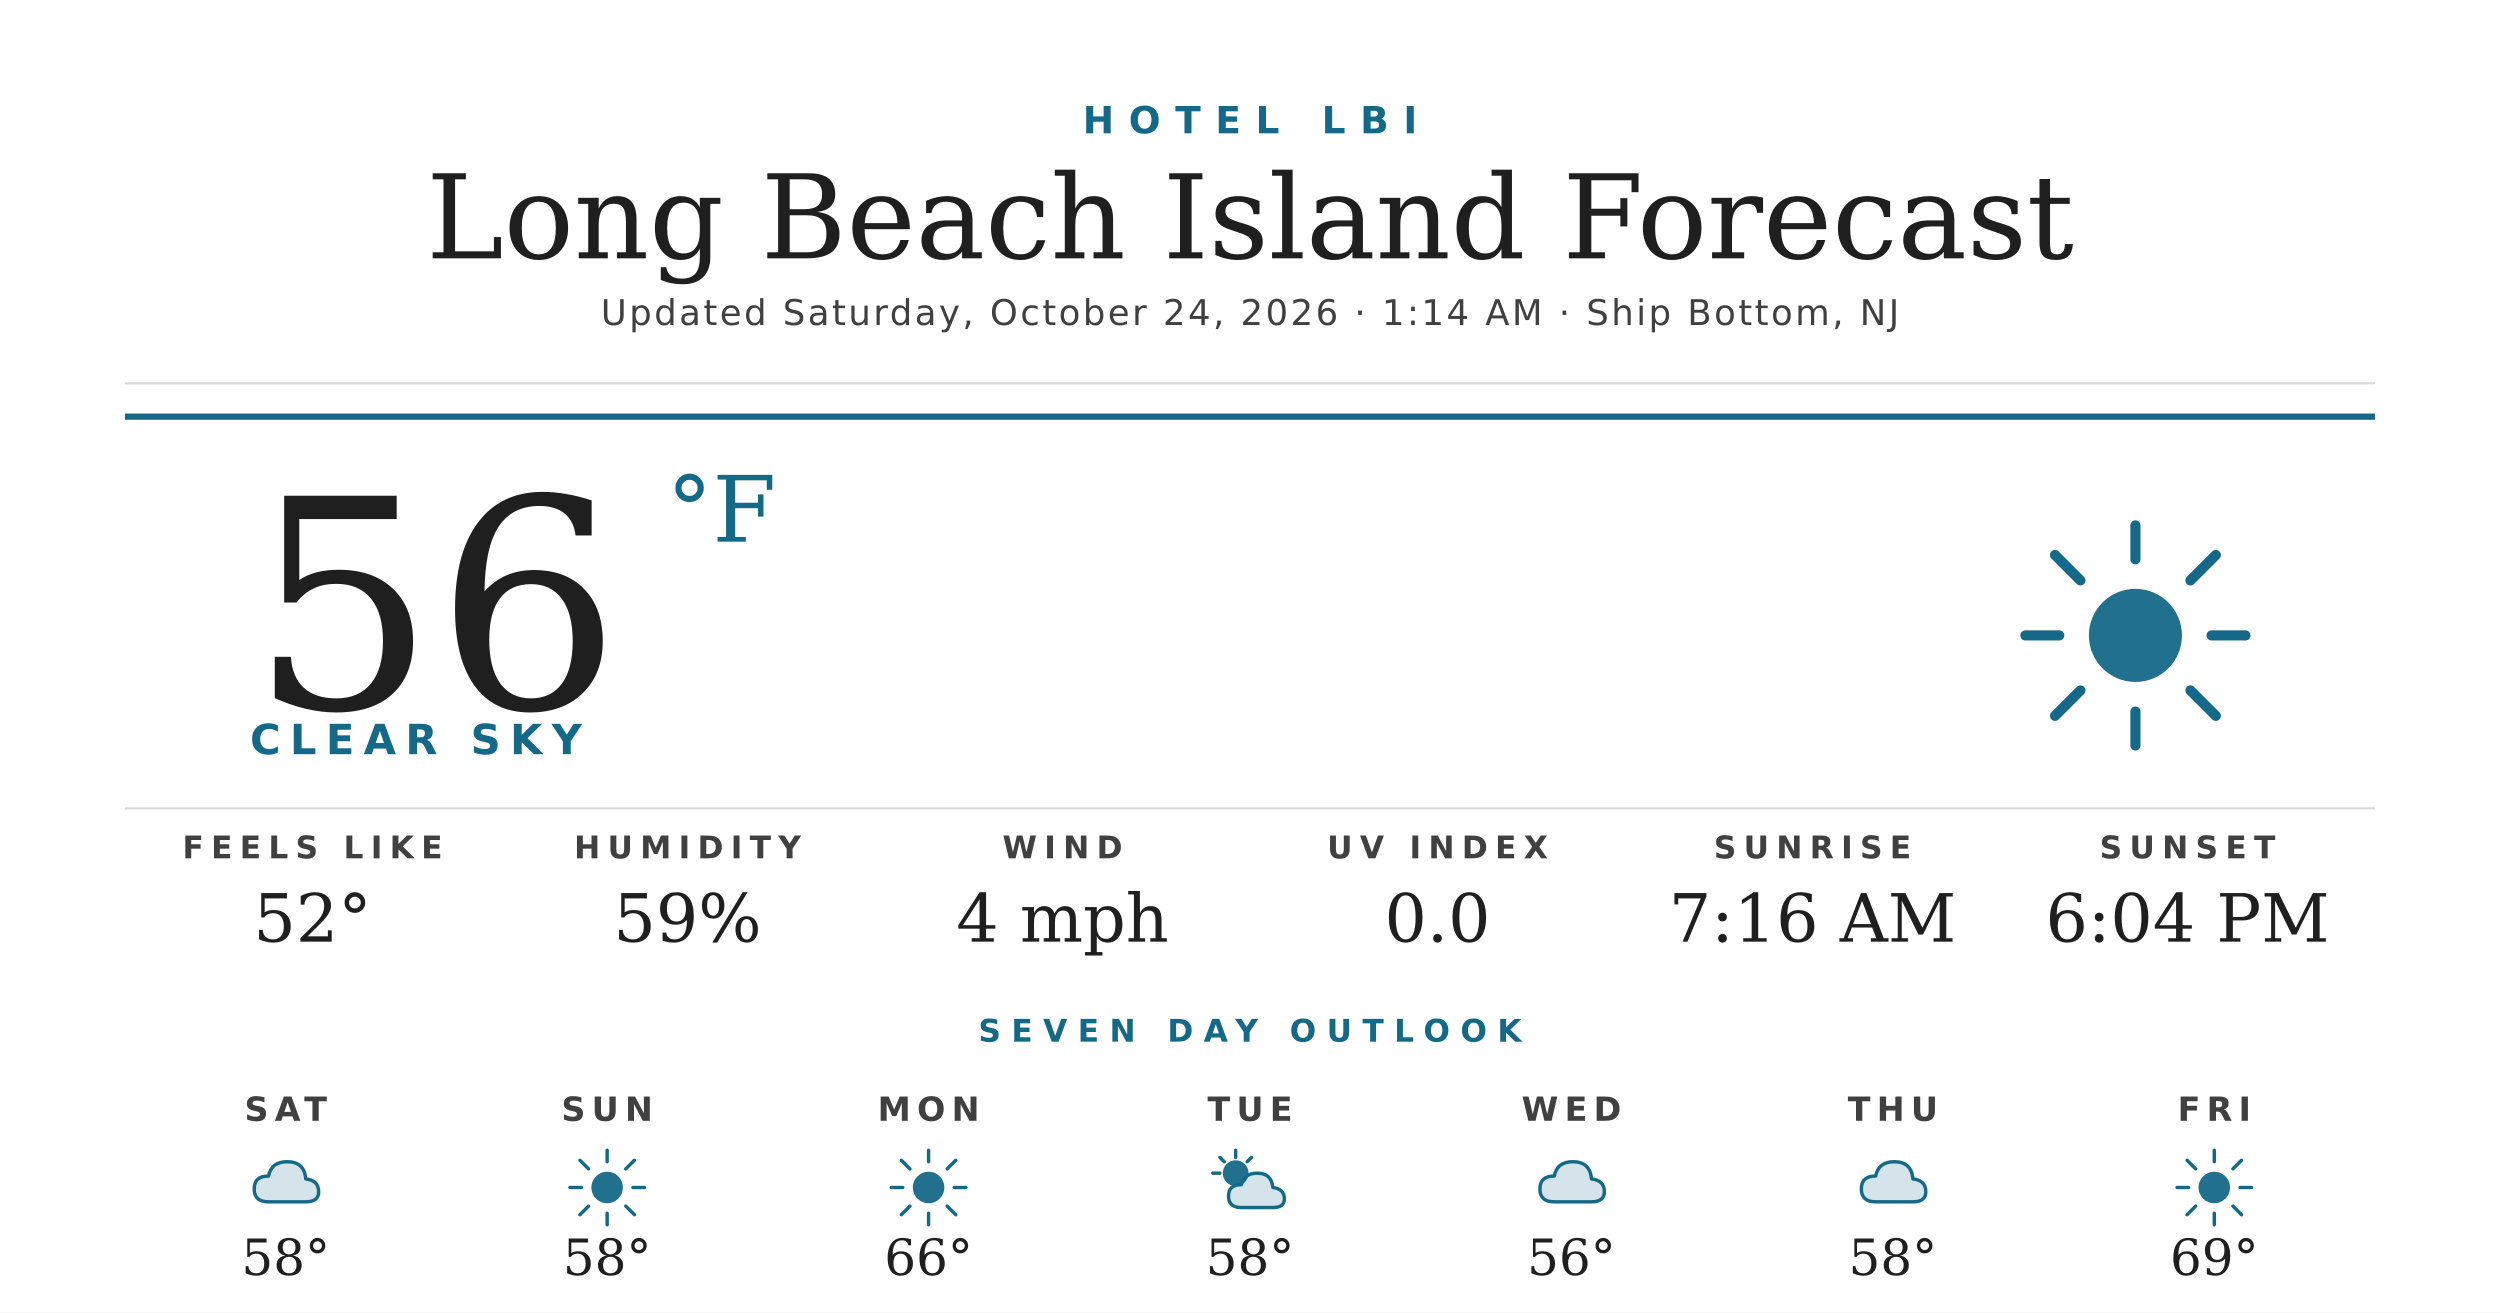
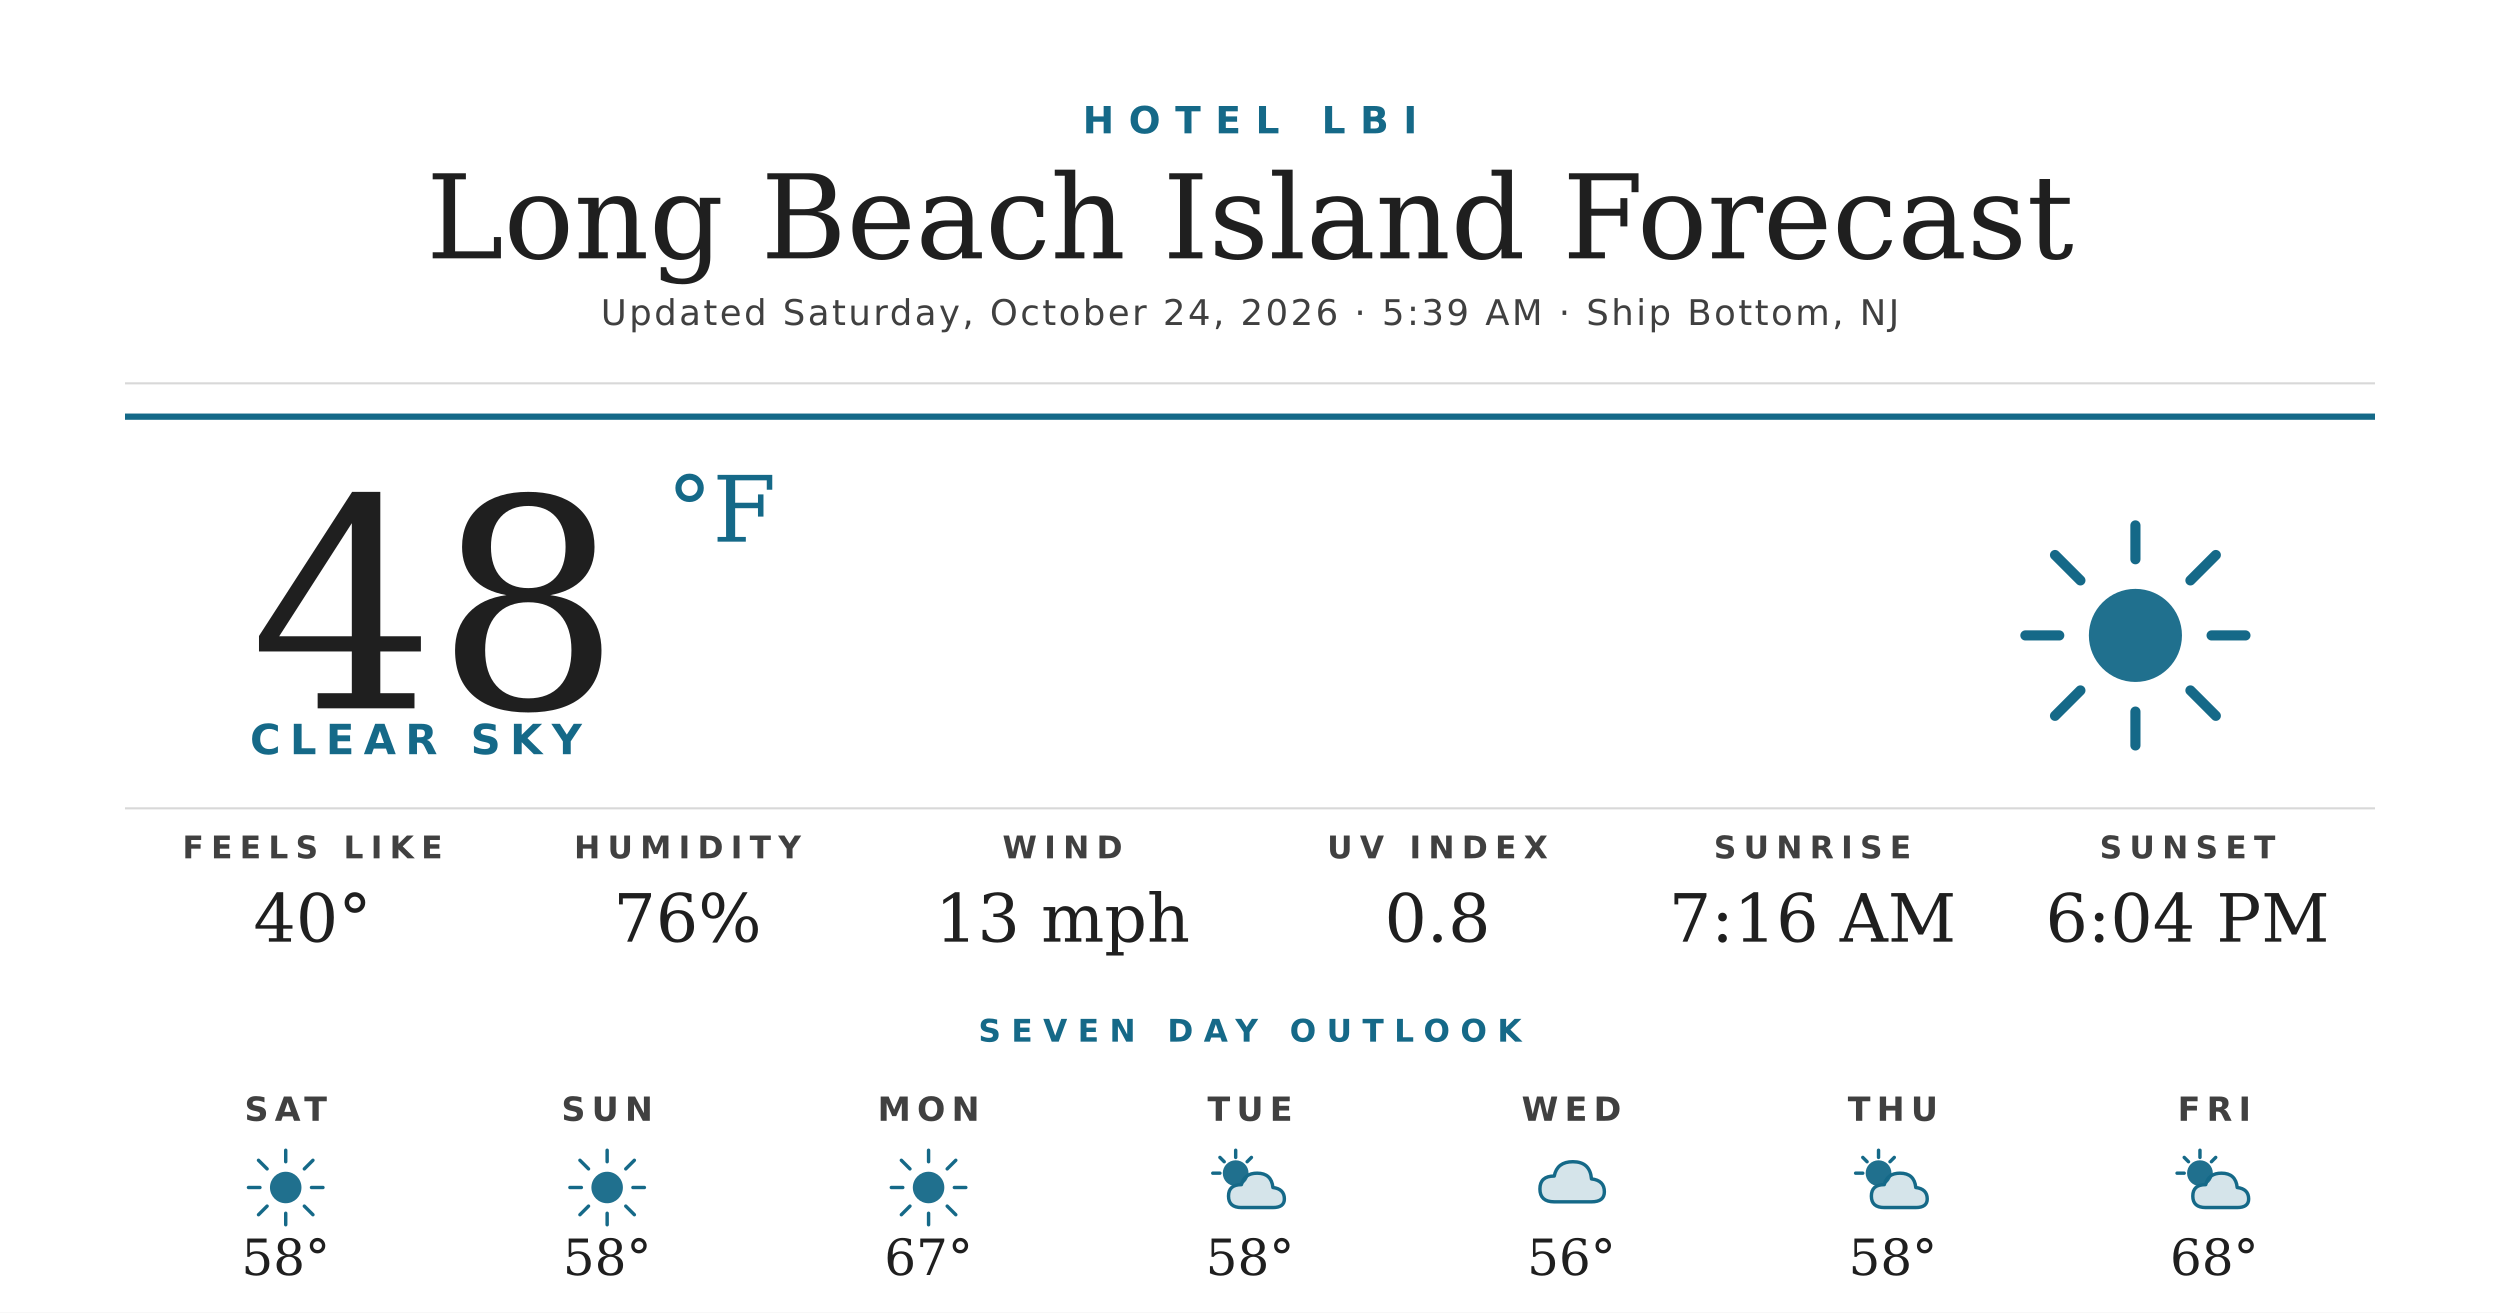
<svg xmlns="http://www.w3.org/2000/svg" width="1200" height="630" viewBox="0 0 1200 630">
  <rect width="1200" height="630" fill="#ffffff" />
  <text x="600" y="64" text-anchor="middle" font-family="'Montserrat Bold', 'Montserrat', 'DejaVu Sans', Helvetica, Arial, sans-serif" font-size="18" font-weight="700" fill="#156988" letter-spacing="7">HOTEL LBI</text>
  <text x="600" y="124" text-anchor="middle" font-family="'Prata', 'DejaVu Serif', Georgia, serif" font-size="56" fill="#1f1f1f">Long Beach Island Forecast</text>
-   <text x="600" y="156" text-anchor="middle" font-family="'Montserrat', 'DejaVu Sans', Helvetica, Arial, sans-serif" font-size="17" font-weight="500" fill="#404040" letter-spacing="1.2">Updated Saturday, October 24, 2026 · 1:14 AM · Ship Bottom, NJ</text>
+   <text x="600" y="156" text-anchor="middle" font-family="'Montserrat', 'DejaVu Sans', Helvetica, Arial, sans-serif" font-size="17" font-weight="500" fill="#404040" letter-spacing="1.2">Updated Saturday, October 24, 2026 · 5:39 AM · Ship Bottom, NJ</text>
  <line x1="60" y1="184" x2="1140" y2="184" stroke="#d8d8d8" stroke-width="1" />
  <line x1="60" y1="200" x2="1140" y2="200" stroke="#156988" stroke-width="3" />
-   <text x="120" y="340" font-family="'Prata', 'DejaVu Serif', Georgia, serif" font-size="140" fill="#1f1f1f">56</text>
+   <text x="120" y="340" font-family="'Prata', 'DejaVu Serif', Georgia, serif" font-size="140" fill="#1f1f1f">48</text>
  <text x="320" y="260" font-family="'Prata', 'DejaVu Serif', Georgia, serif" font-size="44" fill="#156988">°F</text>
  <text x="120" y="362" font-family="'Montserrat Bold', 'Montserrat', 'DejaVu Sans', Helvetica, Arial, sans-serif" font-size="20" font-weight="700" fill="#156988" letter-spacing="4.5">CLEAR SKY</text>
  <g transform="translate(960,240) scale(2.03125)">
    <circle cx="32" cy="32" r="11" fill="#156988" opacity="0.95" />
    <g stroke="#156988" stroke-width="2.4" stroke-linecap="round">
      <line x1="32" y1="6" x2="32" y2="14" />
      <line x1="32" y1="50" x2="32" y2="58" />
      <line x1="6" y1="32" x2="14" y2="32" />
      <line x1="50" y1="32" x2="58" y2="32" />
      <line x1="13" y1="13" x2="19" y2="19" />
      <line x1="45" y1="45" x2="51" y2="51" />
      <line x1="13" y1="51" x2="19" y2="45" />
      <line x1="45" y1="19" x2="51" y2="13" />
    </g>
  </g>
  <line x1="60" y1="388" x2="1140" y2="388" stroke="#d8d8d8" stroke-width="1" />
  <text x="150" y="412" text-anchor="middle" font-family="'Montserrat Bold', 'Montserrat', 'DejaVu Sans', Helvetica, Arial, sans-serif" font-size="15" font-weight="700" fill="#404040" letter-spacing="3.5">FEELS LIKE</text>
-   <text x="150" y="452" text-anchor="middle" font-family="'Prata', 'DejaVu Serif', Georgia, serif" font-size="32" fill="#1f1f1f">52°</text>
+   <text x="150" y="452" text-anchor="middle" font-family="'Prata', 'DejaVu Serif', Georgia, serif" font-size="32" fill="#1f1f1f">40°</text>
  <text x="330" y="412" text-anchor="middle" font-family="'Montserrat Bold', 'Montserrat', 'DejaVu Sans', Helvetica, Arial, sans-serif" font-size="15" font-weight="700" fill="#404040" letter-spacing="3.5">HUMIDITY</text>
-   <text x="330" y="452" text-anchor="middle" font-family="'Prata', 'DejaVu Serif', Georgia, serif" font-size="32" fill="#1f1f1f">59%</text>
+   <text x="330" y="452" text-anchor="middle" font-family="'Prata', 'DejaVu Serif', Georgia, serif" font-size="32" fill="#1f1f1f">76%</text>
  <text x="510" y="412" text-anchor="middle" font-family="'Montserrat Bold', 'Montserrat', 'DejaVu Sans', Helvetica, Arial, sans-serif" font-size="15" font-weight="700" fill="#404040" letter-spacing="3.5">WIND</text>
-   <text x="510" y="452" text-anchor="middle" font-family="'Prata', 'DejaVu Serif', Georgia, serif" font-size="32" fill="#1f1f1f">4 mph</text>
+   <text x="510" y="452" text-anchor="middle" font-family="'Prata', 'DejaVu Serif', Georgia, serif" font-size="32" fill="#1f1f1f">13 mph</text>
  <text x="690" y="412" text-anchor="middle" font-family="'Montserrat Bold', 'Montserrat', 'DejaVu Sans', Helvetica, Arial, sans-serif" font-size="15" font-weight="700" fill="#404040" letter-spacing="3.5">UV INDEX</text>
-   <text x="690" y="452" text-anchor="middle" font-family="'Prata', 'DejaVu Serif', Georgia, serif" font-size="32" fill="#1f1f1f">0.0</text>
+   <text x="690" y="452" text-anchor="middle" font-family="'Prata', 'DejaVu Serif', Georgia, serif" font-size="32" fill="#1f1f1f">0.8</text>
  <text x="870" y="412" text-anchor="middle" font-family="'Montserrat Bold', 'Montserrat', 'DejaVu Sans', Helvetica, Arial, sans-serif" font-size="15" font-weight="700" fill="#404040" letter-spacing="3.5">SUNRISE</text>
  <text x="870" y="452" text-anchor="middle" font-family="'Prata', 'DejaVu Serif', Georgia, serif" font-size="32" fill="#1f1f1f">7:16 AM</text>
  <text x="1050" y="412" text-anchor="middle" font-family="'Montserrat Bold', 'Montserrat', 'DejaVu Sans', Helvetica, Arial, sans-serif" font-size="15" font-weight="700" fill="#404040" letter-spacing="3.5">SUNSET</text>
  <text x="1050" y="452" text-anchor="middle" font-family="'Prata', 'DejaVu Serif', Georgia, serif" font-size="32" fill="#1f1f1f">6:04 PM</text>
  <text x="600" y="500" text-anchor="middle" font-family="'Montserrat Bold', 'Montserrat', 'DejaVu Sans', Helvetica, Arial, sans-serif" font-size="15" font-weight="700" fill="#156988" letter-spacing="5">SEVEN DAY OUTLOOK</text>
  <text x="137.143" y="538" text-anchor="middle" font-family="'Montserrat Bold', 'Montserrat', 'DejaVu Sans', Helvetica, Arial, sans-serif" font-size="16" font-weight="700" fill="#404040" letter-spacing="3">SAT</text>
  <g transform="translate(115.1429,548) scale(0.6875)">
-     <path d="M20 42 Q10 42 10 33 Q10 24 20 24 Q22 14 33 14 Q45 14 46 26 Q55 27 55 35 Q55 42 46 42 Z" fill="#156988" opacity="0.18" />
-     <path d="M20 42 Q10 42 10 33 Q10 24 20 24 Q22 14 33 14 Q45 14 46 26 Q55 27 55 35 Q55 42 46 42 Z" fill="none" stroke="#156988" stroke-width="2.4" stroke-linejoin="round" />
+     <circle cx="32" cy="32" r="11" fill="#156988" opacity="0.95" />
+     <g stroke="#156988" stroke-width="2.4" stroke-linecap="round">
+       <line x1="32" y1="6" x2="32" y2="14" />
+       <line x1="32" y1="50" x2="32" y2="58" />
+       <line x1="6" y1="32" x2="14" y2="32" />
+       <line x1="50" y1="32" x2="58" y2="32" />
+       <line x1="13" y1="13" x2="19" y2="19" />
+       <line x1="45" y1="45" x2="51" y2="51" />
+       <line x1="13" y1="51" x2="19" y2="45" />
+       <line x1="45" y1="19" x2="51" y2="13" />
+     </g>
  </g>
  <text x="137.143" y="612" text-anchor="middle" font-family="'Prata', 'DejaVu Serif', Georgia, serif" font-size="24" fill="#1f1f1f">58°</text>
  <text x="291.429" y="538" text-anchor="middle" font-family="'Montserrat Bold', 'Montserrat', 'DejaVu Sans', Helvetica, Arial, sans-serif" font-size="16" font-weight="700" fill="#404040" letter-spacing="3">SUN</text>
  <g transform="translate(269.4286,548) scale(0.6875)">
    <circle cx="32" cy="32" r="11" fill="#156988" opacity="0.95" />
    <g stroke="#156988" stroke-width="2.4" stroke-linecap="round">
      <line x1="32" y1="6" x2="32" y2="14" />
      <line x1="32" y1="50" x2="32" y2="58" />
      <line x1="6" y1="32" x2="14" y2="32" />
      <line x1="50" y1="32" x2="58" y2="32" />
      <line x1="13" y1="13" x2="19" y2="19" />
      <line x1="45" y1="45" x2="51" y2="51" />
      <line x1="13" y1="51" x2="19" y2="45" />
      <line x1="45" y1="19" x2="51" y2="13" />
    </g>
  </g>
  <text x="291.429" y="612" text-anchor="middle" font-family="'Prata', 'DejaVu Serif', Georgia, serif" font-size="24" fill="#1f1f1f">58°</text>
  <text x="445.714" y="538" text-anchor="middle" font-family="'Montserrat Bold', 'Montserrat', 'DejaVu Sans', Helvetica, Arial, sans-serif" font-size="16" font-weight="700" fill="#404040" letter-spacing="3">MON</text>
  <g transform="translate(423.7143,548) scale(0.6875)">
    <circle cx="32" cy="32" r="11" fill="#156988" opacity="0.95" />
    <g stroke="#156988" stroke-width="2.4" stroke-linecap="round">
      <line x1="32" y1="6" x2="32" y2="14" />
      <line x1="32" y1="50" x2="32" y2="58" />
      <line x1="6" y1="32" x2="14" y2="32" />
      <line x1="50" y1="32" x2="58" y2="32" />
      <line x1="13" y1="13" x2="19" y2="19" />
      <line x1="45" y1="45" x2="51" y2="51" />
      <line x1="13" y1="51" x2="19" y2="45" />
      <line x1="45" y1="19" x2="51" y2="13" />
    </g>
  </g>
-   <text x="445.714" y="612" text-anchor="middle" font-family="'Prata', 'DejaVu Serif', Georgia, serif" font-size="24" fill="#1f1f1f">66°</text>
+   <text x="445.714" y="612" text-anchor="middle" font-family="'Prata', 'DejaVu Serif', Georgia, serif" font-size="24" fill="#1f1f1f">67°</text>
  <text x="600" y="538" text-anchor="middle" font-family="'Montserrat Bold', 'Montserrat', 'DejaVu Sans', Helvetica, Arial, sans-serif" font-size="16" font-weight="700" fill="#404040" letter-spacing="3">TUE</text>
  <g transform="translate(578,548) scale(0.6875)">
    <circle cx="22" cy="22" r="9" fill="#156988" opacity="0.95" />
    <g stroke="#156988" stroke-width="2.4" stroke-linecap="round">
      <line x1="22" y1="6" x2="22" y2="11" />
      <line x1="6" y1="22" x2="11" y2="22" />
      <line x1="11" y1="11" x2="14" y2="14" />
      <line x1="33" y1="11" x2="30" y2="14" />
    </g>
    <path d="M26 46 Q17 46 17 38 Q17 30 26 30 Q28 22 37 22 Q47 22 48 32 Q56 33 56 40 Q56 46 48 46 Z" fill="#156988" opacity="0.18" />
    <path d="M26 46 Q17 46 17 38 Q17 30 26 30 Q28 22 37 22 Q47 22 48 32 Q56 33 56 40 Q56 46 48 46 Z" fill="none" stroke="#156988" stroke-width="2.4" stroke-linejoin="round" />
  </g>
  <text x="600" y="612" text-anchor="middle" font-family="'Prata', 'DejaVu Serif', Georgia, serif" font-size="24" fill="#1f1f1f">58°</text>
  <text x="754.286" y="538" text-anchor="middle" font-family="'Montserrat Bold', 'Montserrat', 'DejaVu Sans', Helvetica, Arial, sans-serif" font-size="16" font-weight="700" fill="#404040" letter-spacing="3">WED</text>
  <g transform="translate(732.2857,548) scale(0.6875)">
    <path d="M20 42 Q10 42 10 33 Q10 24 20 24 Q22 14 33 14 Q45 14 46 26 Q55 27 55 35 Q55 42 46 42 Z" fill="#156988" opacity="0.18" />
    <path d="M20 42 Q10 42 10 33 Q10 24 20 24 Q22 14 33 14 Q45 14 46 26 Q55 27 55 35 Q55 42 46 42 Z" fill="none" stroke="#156988" stroke-width="2.4" stroke-linejoin="round" />
  </g>
  <text x="754.286" y="612" text-anchor="middle" font-family="'Prata', 'DejaVu Serif', Georgia, serif" font-size="24" fill="#1f1f1f">56°</text>
  <text x="908.571" y="538" text-anchor="middle" font-family="'Montserrat Bold', 'Montserrat', 'DejaVu Sans', Helvetica, Arial, sans-serif" font-size="16" font-weight="700" fill="#404040" letter-spacing="3">THU</text>
  <g transform="translate(886.5714,548) scale(0.6875)">
-     <path d="M20 42 Q10 42 10 33 Q10 24 20 24 Q22 14 33 14 Q45 14 46 26 Q55 27 55 35 Q55 42 46 42 Z" fill="#156988" opacity="0.18" />
-     <path d="M20 42 Q10 42 10 33 Q10 24 20 24 Q22 14 33 14 Q45 14 46 26 Q55 27 55 35 Q55 42 46 42 Z" fill="none" stroke="#156988" stroke-width="2.4" stroke-linejoin="round" />
+     <circle cx="22" cy="22" r="9" fill="#156988" opacity="0.95" />
+     <g stroke="#156988" stroke-width="2.4" stroke-linecap="round">
+       <line x1="22" y1="6" x2="22" y2="11" />
+       <line x1="6" y1="22" x2="11" y2="22" />
+       <line x1="11" y1="11" x2="14" y2="14" />
+       <line x1="33" y1="11" x2="30" y2="14" />
+     </g>
+     <path d="M26 46 Q17 46 17 38 Q17 30 26 30 Q28 22 37 22 Q47 22 48 32 Q56 33 56 40 Q56 46 48 46 Z" fill="#156988" opacity="0.18" />
+     <path d="M26 46 Q17 46 17 38 Q17 30 26 30 Q28 22 37 22 Q47 22 48 32 Q56 33 56 40 Q56 46 48 46 Z" fill="none" stroke="#156988" stroke-width="2.4" stroke-linejoin="round" />
  </g>
  <text x="908.571" y="612" text-anchor="middle" font-family="'Prata', 'DejaVu Serif', Georgia, serif" font-size="24" fill="#1f1f1f">58°</text>
  <text x="1062.857" y="538" text-anchor="middle" font-family="'Montserrat Bold', 'Montserrat', 'DejaVu Sans', Helvetica, Arial, sans-serif" font-size="16" font-weight="700" fill="#404040" letter-spacing="3">FRI</text>
  <g transform="translate(1040.857,548) scale(0.6875)">
-     <circle cx="32" cy="32" r="11" fill="#156988" opacity="0.95" />
+     <circle cx="22" cy="22" r="9" fill="#156988" opacity="0.95" />
    <g stroke="#156988" stroke-width="2.4" stroke-linecap="round">
-       <line x1="32" y1="6" x2="32" y2="14" />
-       <line x1="32" y1="50" x2="32" y2="58" />
-       <line x1="6" y1="32" x2="14" y2="32" />
-       <line x1="50" y1="32" x2="58" y2="32" />
-       <line x1="13" y1="13" x2="19" y2="19" />
-       <line x1="45" y1="45" x2="51" y2="51" />
-       <line x1="13" y1="51" x2="19" y2="45" />
-       <line x1="45" y1="19" x2="51" y2="13" />
+       <line x1="22" y1="6" x2="22" y2="11" />
+       <line x1="6" y1="22" x2="11" y2="22" />
+       <line x1="11" y1="11" x2="14" y2="14" />
+       <line x1="33" y1="11" x2="30" y2="14" />
    </g>
+     <path d="M26 46 Q17 46 17 38 Q17 30 26 30 Q28 22 37 22 Q47 22 48 32 Q56 33 56 40 Q56 46 48 46 Z" fill="#156988" opacity="0.18" />
+     <path d="M26 46 Q17 46 17 38 Q17 30 26 30 Q28 22 37 22 Q47 22 48 32 Q56 33 56 40 Q56 46 48 46 Z" fill="none" stroke="#156988" stroke-width="2.4" stroke-linejoin="round" />
  </g>
-   <text x="1062.857" y="612" text-anchor="middle" font-family="'Prata', 'DejaVu Serif', Georgia, serif" font-size="24" fill="#1f1f1f">69°</text>
+   <text x="1062.857" y="612" text-anchor="middle" font-family="'Prata', 'DejaVu Serif', Georgia, serif" font-size="24" fill="#1f1f1f">68°</text>
</svg>
